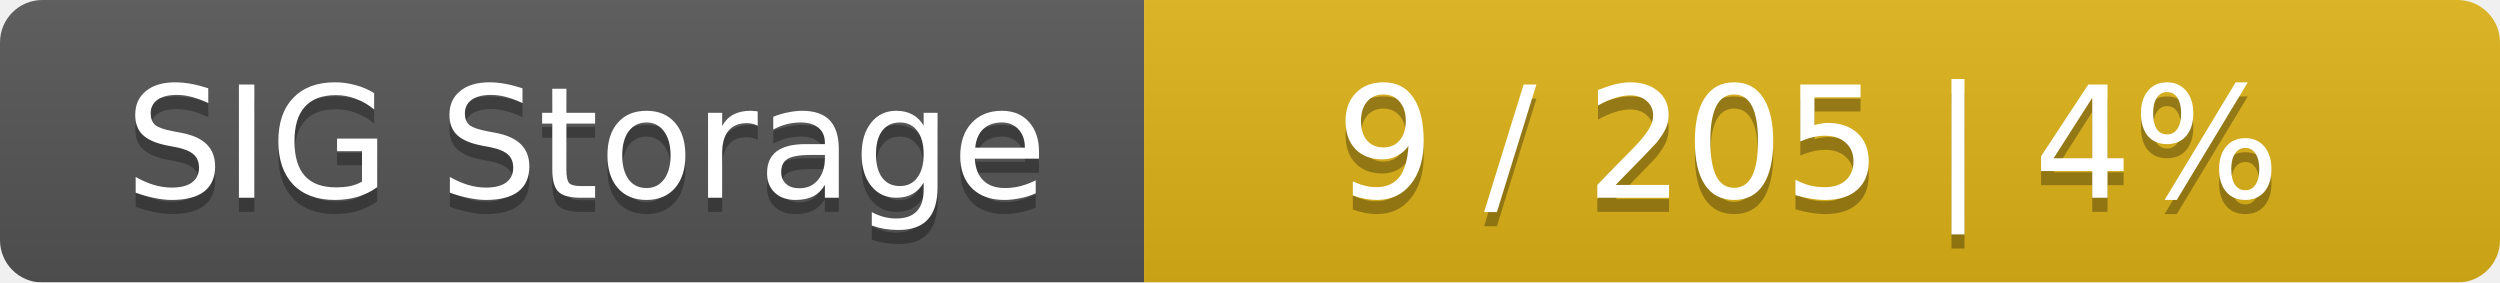
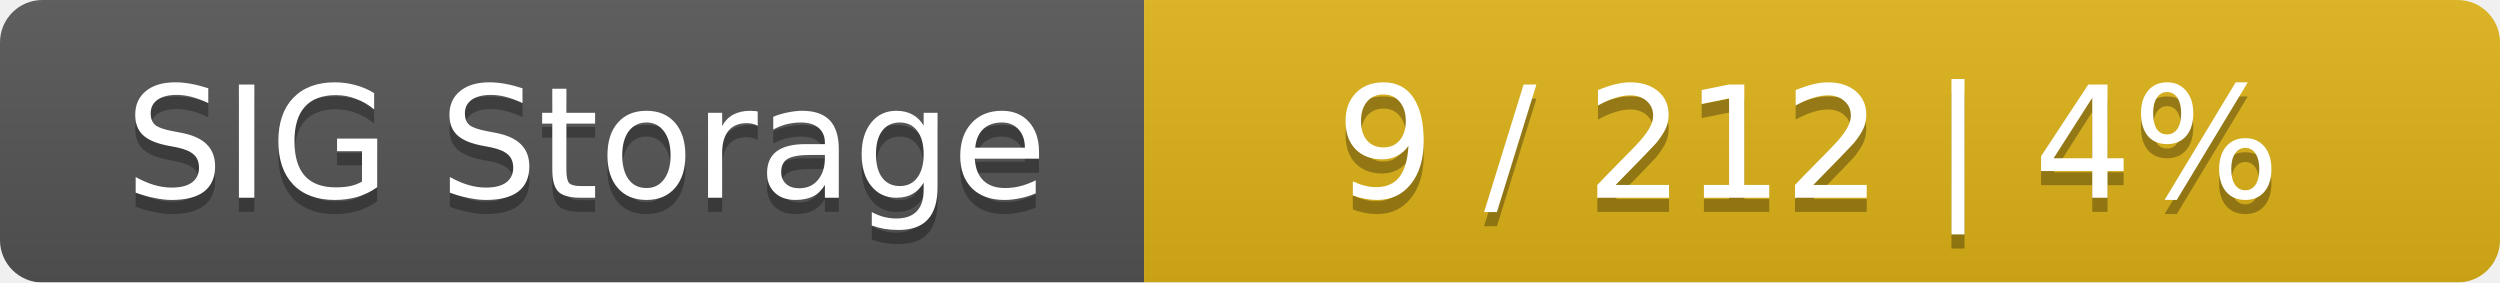
<svg xmlns="http://www.w3.org/2000/svg" width="177" height="20">
  <linearGradient id="smooth" x2="0" y2="100%">
    <stop offset="0" stop-color="#bbb" stop-opacity=".1" />
    <stop offset="1" stop-opacity=".1" />
  </linearGradient>
  <mask id="round">
    <rect width="177" height="20" rx="3" fill="#fff" />
  </mask>
  <g mask="url(#round)">
    <rect width="81" height="20" fill="#555" />
    <rect x="81" width="96" height="20" fill="#dfb317" />
    <rect width="177" height="20" fill="url(#smooth)" />
  </g>
  <g fill="#fff" text-anchor="middle" font-family="DejaVu Sans,Verdana,Geneva,sans-serif" font-size="11">
    <text x="41.5" y="15" fill="#010101" fill-opacity=".3">SIG Storage</text>
    <text x="41.5" y="14">SIG Storage</text>
-     <text x="128" y="15" fill="#010101" fill-opacity=".3">9 / 205    |    4%</text>
-     <text x="128" y="14">9 / 205    |    4%</text>
+     <text x="128" y="15" fill="#010101" fill-opacity=".3">9 / 212    |    4%</text>
+     <text x="128" y="14">9 / 212    |    4%</text>
  </g>
</svg>
